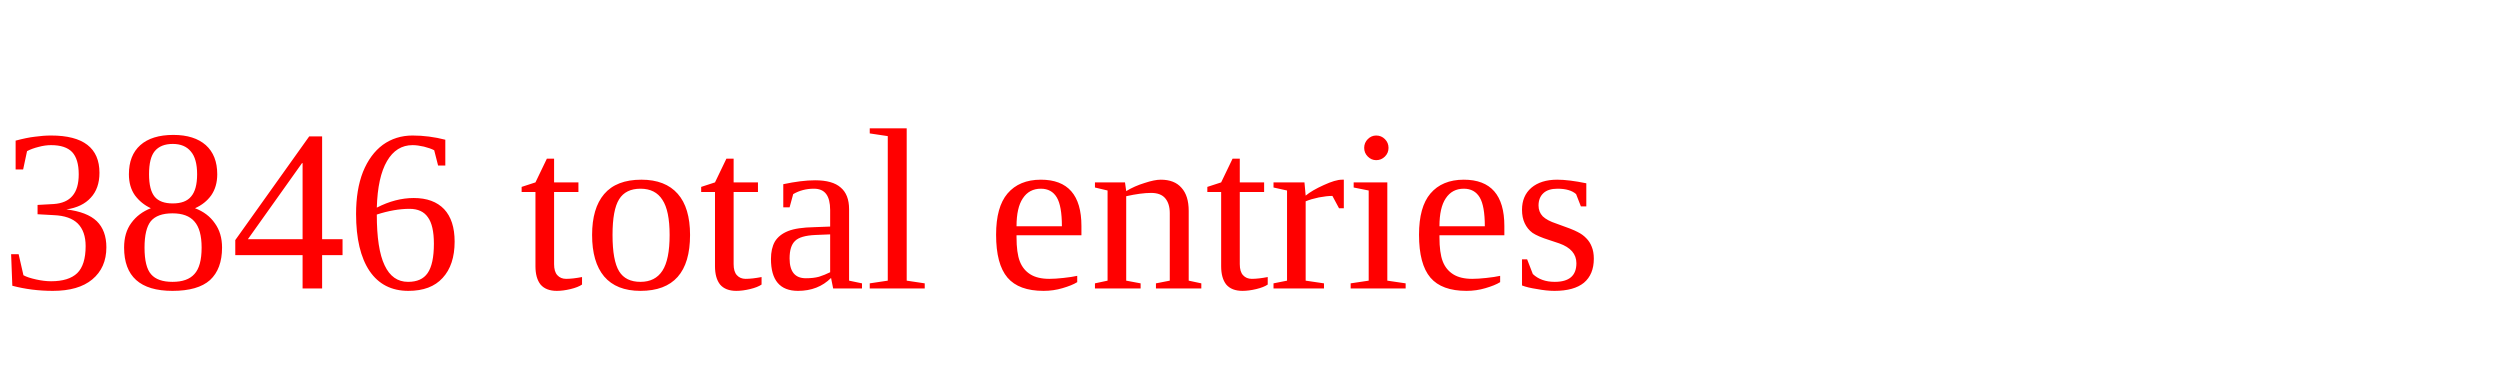
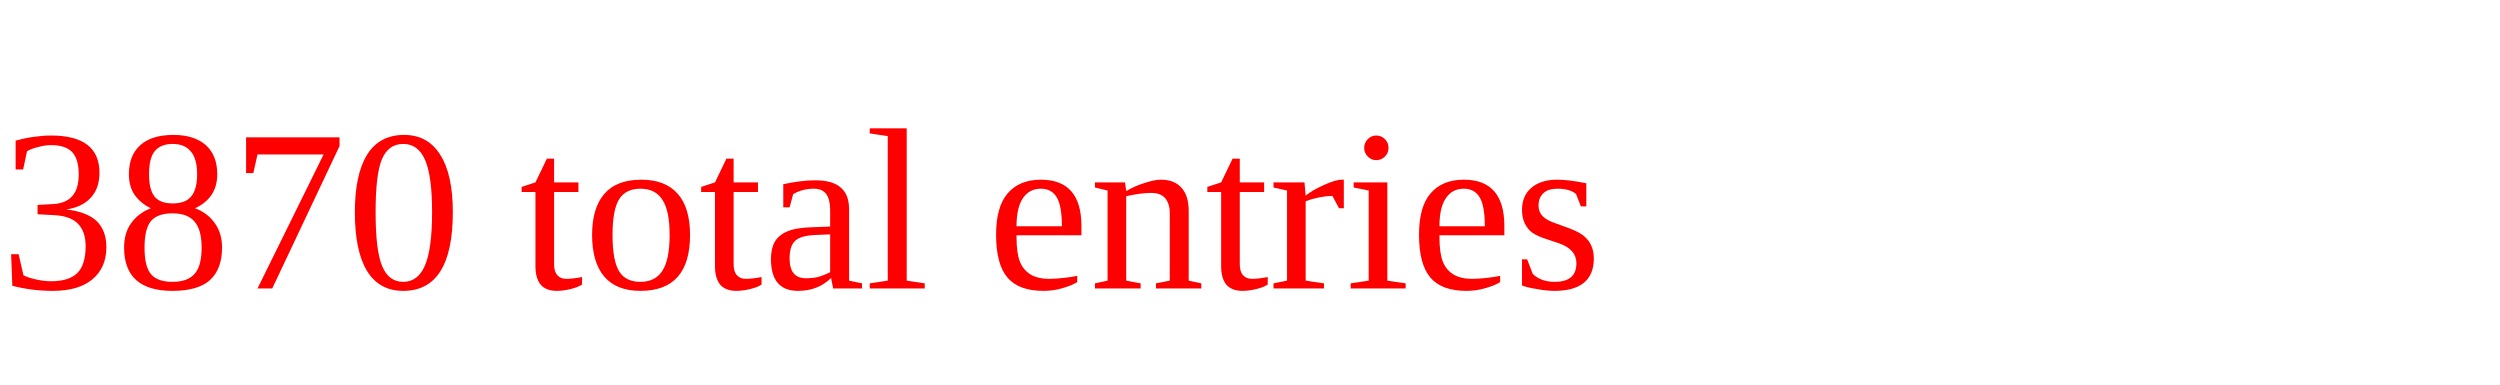
<svg xmlns="http://www.w3.org/2000/svg" height="20" width="130" version="1.1">
-   <text x="0" y="15" fill="red">3846 total entries</text>
+   <text x="0" y="15" fill="red">3870 total entries</text>
</svg>
